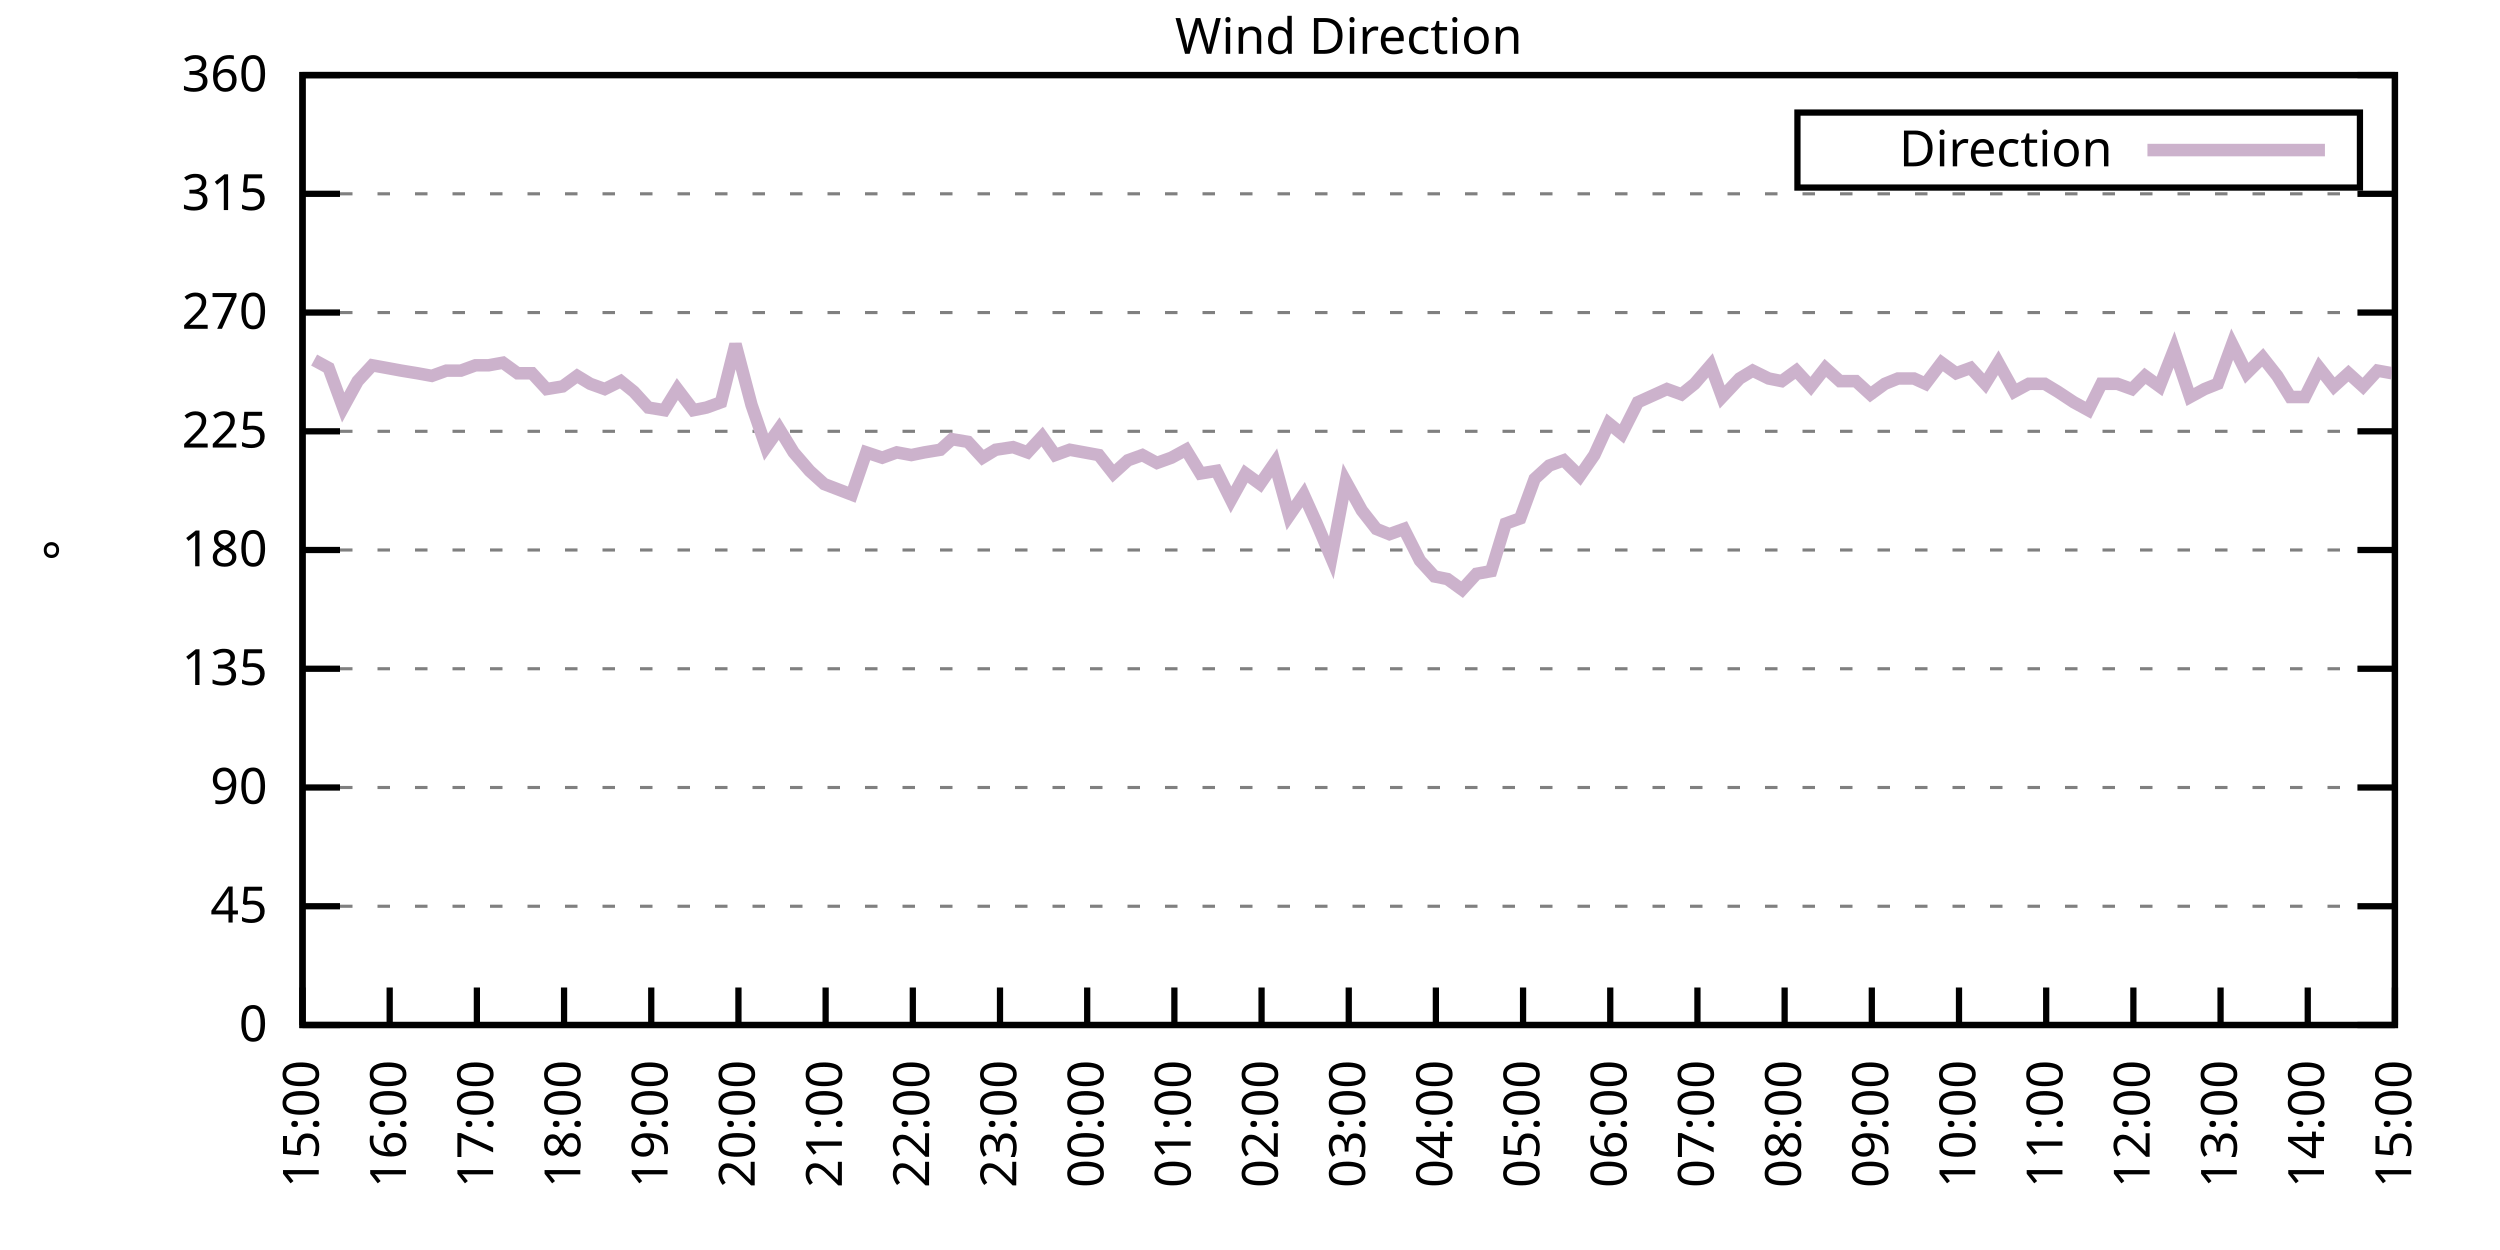
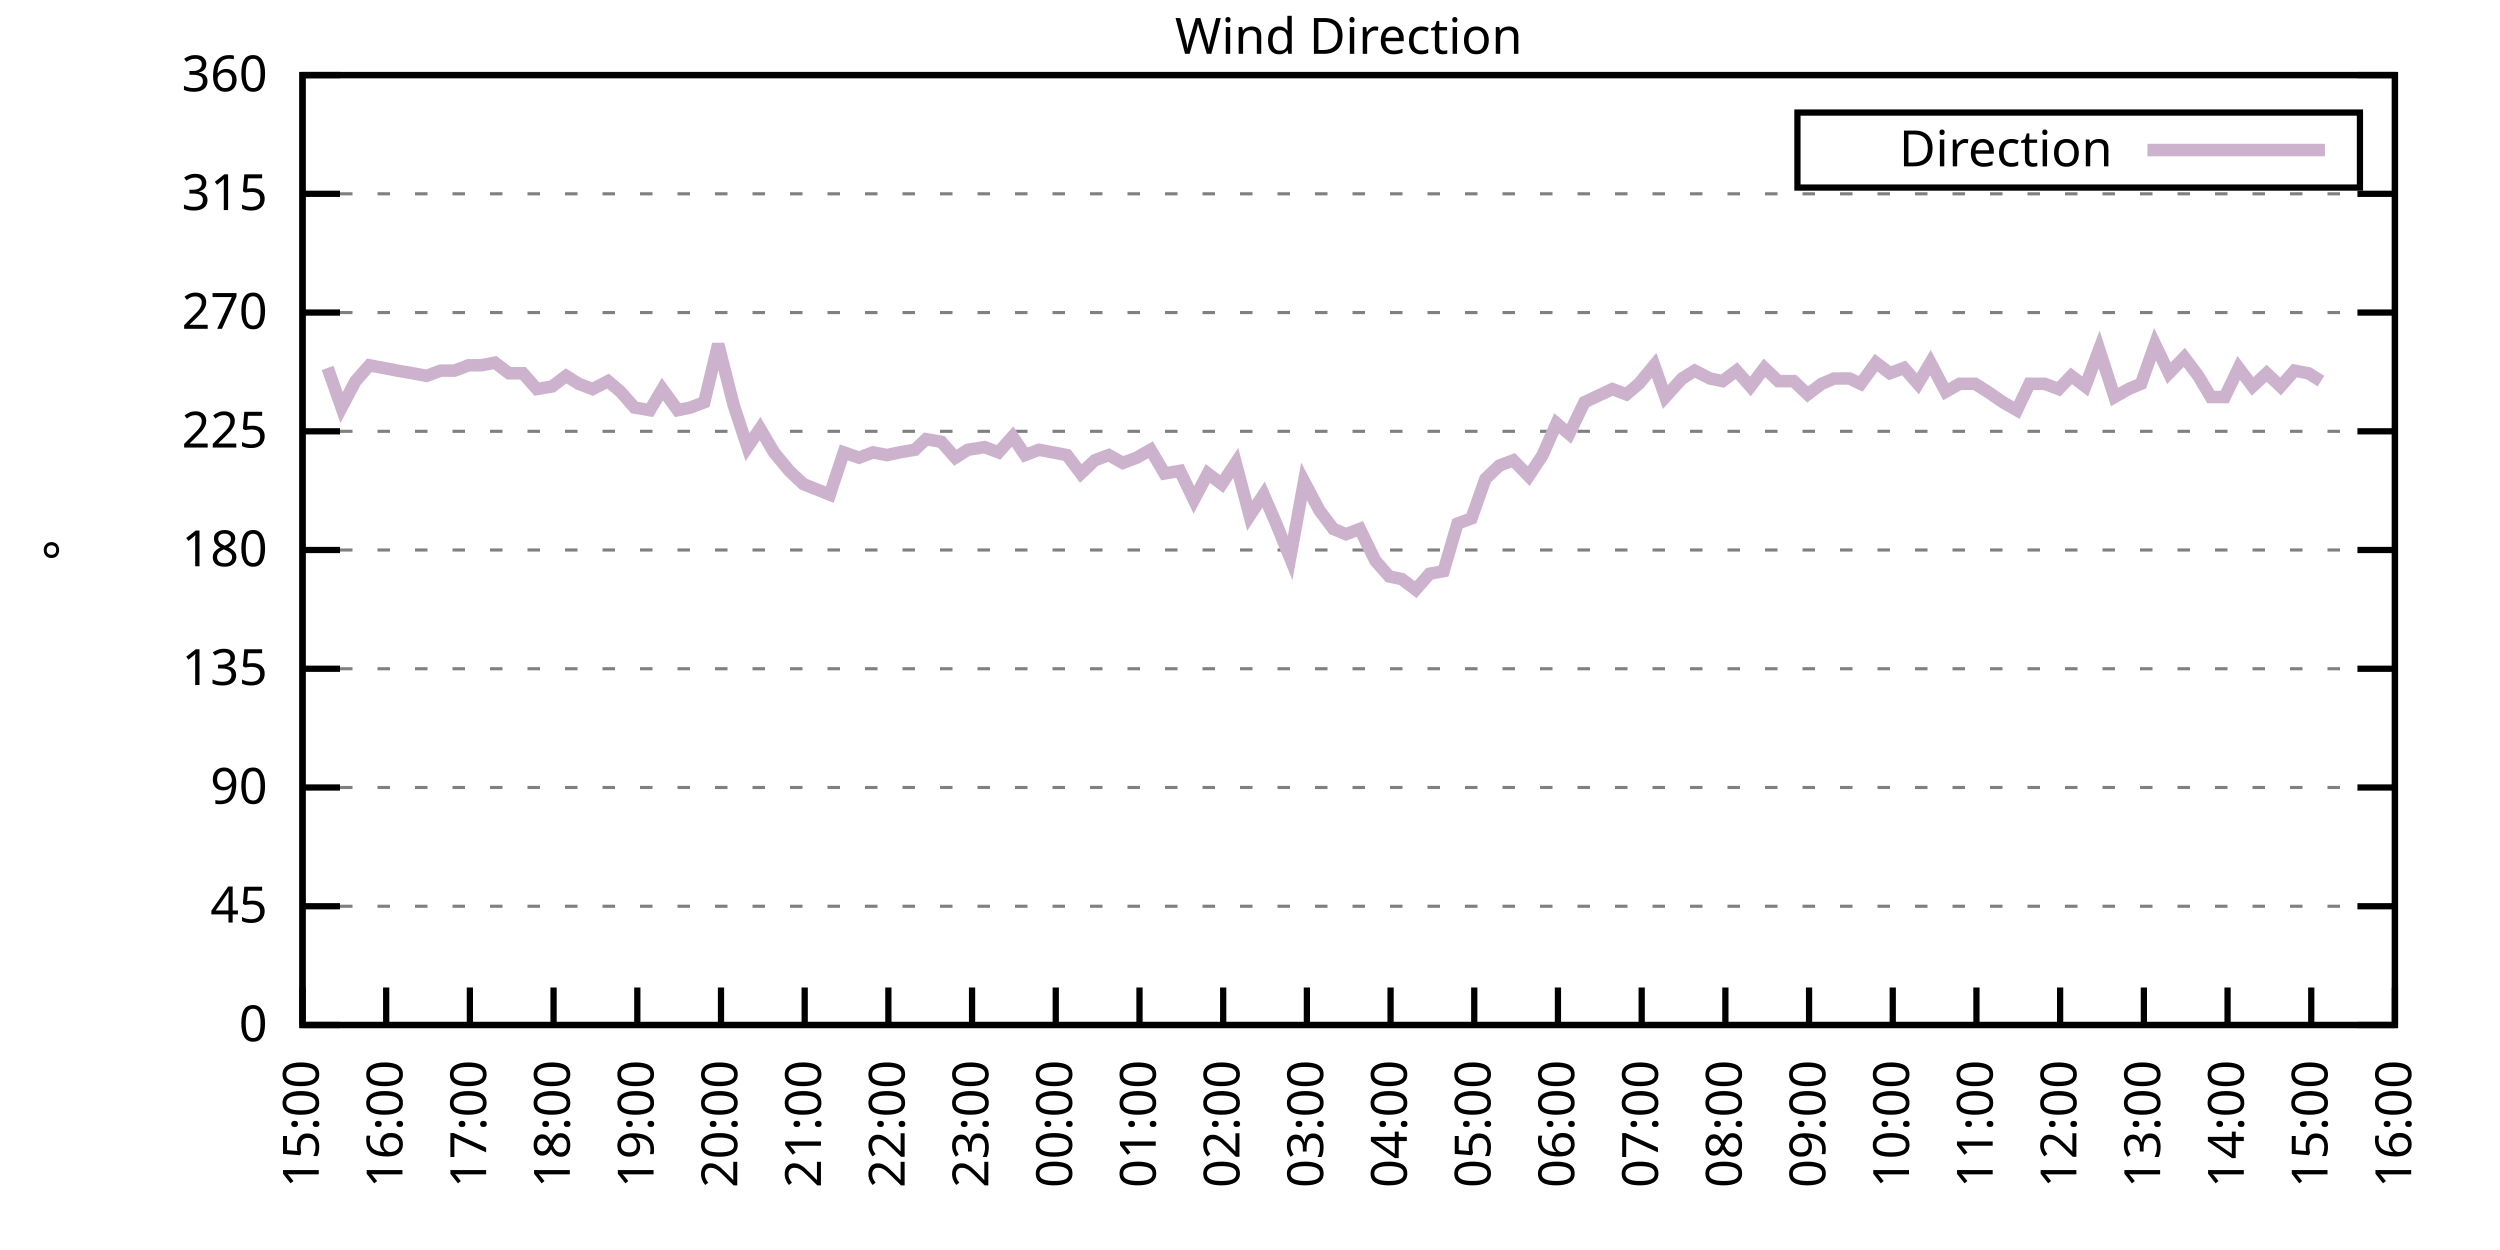
<svg xmlns="http://www.w3.org/2000/svg" xmlns:xlink="http://www.w3.org/1999/xlink" width="400" height="200" viewBox="0 0 400 200">
  <g id="gnuplot_canvas">
    <rect x="0" y="0" width="400" height="200" fill="none" />
    <defs>
      <circle id="gpDot" r="0.5" stroke-width="0.5" stroke="currentColor" />
      <path id="gpPt0" stroke-width="0.333" stroke="currentColor" d="M-1,0 h2 M0,-1 v2" />
      <path id="gpPt1" stroke-width="0.333" stroke="currentColor" d="M-1,-1 L1,1 M1,-1 L-1,1" />
      <path id="gpPt2" stroke-width="0.333" stroke="currentColor" d="M-1,0 L1,0 M0,-1 L0,1 M-1,-1 L1,1 M-1,1 L1,-1" />
      <rect id="gpPt3" stroke-width="0.333" stroke="currentColor" x="-1" y="-1" width="2" height="2" />
      <rect id="gpPt4" stroke-width="0.333" stroke="currentColor" fill="currentColor" x="-1" y="-1" width="2" height="2" />
      <circle id="gpPt5" stroke-width="0.333" stroke="currentColor" cx="0" cy="0" r="1" />
      <use xlink:href="#gpPt5" id="gpPt6" fill="currentColor" stroke="none" />
      <path id="gpPt7" stroke-width="0.333" stroke="currentColor" d="M0,-1.33 L-1.33,0.67 L1.33,0.67 z" />
      <use xlink:href="#gpPt7" id="gpPt8" fill="currentColor" stroke="none" />
      <use xlink:href="#gpPt7" id="gpPt9" stroke="currentColor" transform="rotate(180)" />
      <use xlink:href="#gpPt9" id="gpPt10" fill="currentColor" stroke="none" />
      <use xlink:href="#gpPt3" id="gpPt11" stroke="currentColor" transform="rotate(45)" />
      <use xlink:href="#gpPt11" id="gpPt12" fill="currentColor" stroke="none" />
      <path id="gpPt13" stroke-width="0.333" stroke="currentColor" d="M0,1.330 L1.265,0.411 L0.782,-1.067 L-0.782,-1.076 L-1.265,0.411 z" />
      <use xlink:href="#gpPt13" id="gpPt14" fill="currentColor" stroke="none" />
      <filter id="textbox" filterUnits="objectBoundingBox" x="0" y="0" height="1" width="1">
        <feFlood flood-color="white" flood-opacity="1" result="bgnd" />
        <feComposite in="SourceGraphic" in2="bgnd" operator="atop" />
      </filter>
      <filter id="greybox" filterUnits="objectBoundingBox" x="0" y="0" height="1" width="1">
        <feFlood flood-color="lightgrey" flood-opacity="1" result="grey" />
        <feComposite in="SourceGraphic" in2="grey" operator="atop" />
      </filter>
    </defs>
    <g fill="none" color="white" stroke="currentColor" stroke-width="1.00" stroke-linecap="butt" stroke-linejoin="miter">
</g>
    <g fill="none" color="black" stroke="currentColor" stroke-width="1.00" stroke-linecap="butt" stroke-linejoin="miter">
      <g stroke="none" shape-rendering="crispEdges">
        <polygon fill="rgb(255, 255, 255)" points="48.40,164.00 383.18,164.00 383.18,12.02 48.40,12.02 " />
      </g>
    </g>
    <g fill="none" color="black" stroke="currentColor" stroke-width="1.00" stroke-linecap="butt" stroke-linejoin="miter">
</g>
    <g fill="none" color="black" stroke="black" stroke-width="0.50" stroke-linecap="butt" stroke-linejoin="miter">
</g>
    <g fill="none" color="gray" stroke="currentColor" stroke-width="0.50" stroke-linecap="butt" stroke-linejoin="miter">
      <path stroke="gray" stroke-dasharray="2,4" class="gridline" d="M48.40,164.00 L383.19,164.00  " />
    </g>
    <g fill="none" color="gray" stroke="gray" stroke-width="1.00" stroke-linecap="butt" stroke-linejoin="miter">
</g>
    <g fill="none" color="black" stroke="currentColor" stroke-width="1.00" stroke-linecap="butt" stroke-linejoin="miter">
      <path stroke="black" d="M48.40,164.00 L54.40,164.00 M383.19,164.00 L377.19,164.00  " />
      <g transform="translate(42.80,166.60)" stroke="none" fill="black" font-family="Sans" font-size="8.00" text-anchor="end">
        <text>
          <tspan font-family="Sans"> 0</tspan>
        </text>
      </g>
    </g>
    <g fill="none" color="black" stroke="currentColor" stroke-width="1.00" stroke-linecap="butt" stroke-linejoin="miter">
</g>
    <g fill="none" color="black" stroke="black" stroke-width="0.50" stroke-linecap="butt" stroke-linejoin="miter">
</g>
    <g fill="none" color="gray" stroke="currentColor" stroke-width="0.50" stroke-linecap="butt" stroke-linejoin="miter">
      <path stroke="gray" stroke-dasharray="2,4" class="gridline" d="M48.40,145.00 L383.19,145.00  " />
    </g>
    <g fill="none" color="gray" stroke="gray" stroke-width="1.00" stroke-linecap="butt" stroke-linejoin="miter">
</g>
    <g fill="none" color="black" stroke="currentColor" stroke-width="1.00" stroke-linecap="butt" stroke-linejoin="miter">
      <path stroke="black" d="M48.40,145.00 L54.40,145.00 M383.19,145.00 L377.19,145.00  " />
      <g transform="translate(42.80,147.60)" stroke="none" fill="black" font-family="Sans" font-size="8.00" text-anchor="end">
        <text>
          <tspan font-family="Sans"> 45</tspan>
        </text>
      </g>
    </g>
    <g fill="none" color="black" stroke="currentColor" stroke-width="1.00" stroke-linecap="butt" stroke-linejoin="miter">
</g>
    <g fill="none" color="black" stroke="black" stroke-width="0.50" stroke-linecap="butt" stroke-linejoin="miter">
</g>
    <g fill="none" color="gray" stroke="currentColor" stroke-width="0.50" stroke-linecap="butt" stroke-linejoin="miter">
      <path stroke="gray" stroke-dasharray="2,4" class="gridline" d="M48.40,126.00 L383.19,126.00  " />
    </g>
    <g fill="none" color="gray" stroke="gray" stroke-width="1.00" stroke-linecap="butt" stroke-linejoin="miter">
</g>
    <g fill="none" color="black" stroke="currentColor" stroke-width="1.00" stroke-linecap="butt" stroke-linejoin="miter">
      <path stroke="black" d="M48.40,126.00 L54.40,126.00 M383.19,126.00 L377.19,126.00  " />
      <g transform="translate(42.80,128.60)" stroke="none" fill="black" font-family="Sans" font-size="8.00" text-anchor="end">
        <text>
          <tspan font-family="Sans"> 90</tspan>
        </text>
      </g>
    </g>
    <g fill="none" color="black" stroke="currentColor" stroke-width="1.00" stroke-linecap="butt" stroke-linejoin="miter">
</g>
    <g fill="none" color="black" stroke="black" stroke-width="0.50" stroke-linecap="butt" stroke-linejoin="miter">
</g>
    <g fill="none" color="gray" stroke="currentColor" stroke-width="0.50" stroke-linecap="butt" stroke-linejoin="miter">
      <path stroke="gray" stroke-dasharray="2,4" class="gridline" d="M48.40,107.00 L383.19,107.00  " />
    </g>
    <g fill="none" color="gray" stroke="gray" stroke-width="1.00" stroke-linecap="butt" stroke-linejoin="miter">
</g>
    <g fill="none" color="black" stroke="currentColor" stroke-width="1.00" stroke-linecap="butt" stroke-linejoin="miter">
      <path stroke="black" d="M48.40,107.00 L54.40,107.00 M383.19,107.00 L377.19,107.00  " />
      <g transform="translate(42.80,109.60)" stroke="none" fill="black" font-family="Sans" font-size="8.00" text-anchor="end">
        <text>
          <tspan font-family="Sans"> 135</tspan>
        </text>
      </g>
    </g>
    <g fill="none" color="black" stroke="currentColor" stroke-width="1.00" stroke-linecap="butt" stroke-linejoin="miter">
</g>
    <g fill="none" color="black" stroke="black" stroke-width="0.50" stroke-linecap="butt" stroke-linejoin="miter">
</g>
    <g fill="none" color="gray" stroke="currentColor" stroke-width="0.50" stroke-linecap="butt" stroke-linejoin="miter">
      <path stroke="gray" stroke-dasharray="2,4" class="gridline" d="M48.40,88.00 L383.19,88.00  " />
    </g>
    <g fill="none" color="gray" stroke="gray" stroke-width="1.00" stroke-linecap="butt" stroke-linejoin="miter">
</g>
    <g fill="none" color="black" stroke="currentColor" stroke-width="1.00" stroke-linecap="butt" stroke-linejoin="miter">
      <path stroke="black" d="M48.40,88.00 L54.40,88.00 M383.19,88.00 L377.19,88.00  " />
      <g transform="translate(42.80,90.60)" stroke="none" fill="black" font-family="Sans" font-size="8.00" text-anchor="end">
        <text>
          <tspan font-family="Sans"> 180</tspan>
        </text>
      </g>
    </g>
    <g fill="none" color="black" stroke="currentColor" stroke-width="1.00" stroke-linecap="butt" stroke-linejoin="miter">
</g>
    <g fill="none" color="black" stroke="black" stroke-width="0.50" stroke-linecap="butt" stroke-linejoin="miter">
</g>
    <g fill="none" color="gray" stroke="currentColor" stroke-width="0.50" stroke-linecap="butt" stroke-linejoin="miter">
      <path stroke="gray" stroke-dasharray="2,4" class="gridline" d="M48.40,69.01 L383.19,69.01  " />
    </g>
    <g fill="none" color="gray" stroke="gray" stroke-width="1.00" stroke-linecap="butt" stroke-linejoin="miter">
</g>
    <g fill="none" color="black" stroke="currentColor" stroke-width="1.00" stroke-linecap="butt" stroke-linejoin="miter">
      <path stroke="black" d="M48.40,69.01 L54.40,69.01 M383.19,69.01 L377.19,69.01  " />
      <g transform="translate(42.80,71.61)" stroke="none" fill="black" font-family="Sans" font-size="8.00" text-anchor="end">
        <text>
          <tspan font-family="Sans"> 225</tspan>
        </text>
      </g>
    </g>
    <g fill="none" color="black" stroke="currentColor" stroke-width="1.00" stroke-linecap="butt" stroke-linejoin="miter">
</g>
    <g fill="none" color="black" stroke="black" stroke-width="0.50" stroke-linecap="butt" stroke-linejoin="miter">
</g>
    <g fill="none" color="gray" stroke="currentColor" stroke-width="0.50" stroke-linecap="butt" stroke-linejoin="miter">
      <path stroke="gray" stroke-dasharray="2,4" class="gridline" d="M48.40,50.01 L383.19,50.01  " />
    </g>
    <g fill="none" color="gray" stroke="gray" stroke-width="1.00" stroke-linecap="butt" stroke-linejoin="miter">
</g>
    <g fill="none" color="black" stroke="currentColor" stroke-width="1.00" stroke-linecap="butt" stroke-linejoin="miter">
      <path stroke="black" d="M48.40,50.01 L54.40,50.01 M383.19,50.01 L377.19,50.01  " />
      <g transform="translate(42.80,52.61)" stroke="none" fill="black" font-family="Sans" font-size="8.00" text-anchor="end">
        <text>
          <tspan font-family="Sans"> 270</tspan>
        </text>
      </g>
    </g>
    <g fill="none" color="black" stroke="currentColor" stroke-width="1.00" stroke-linecap="butt" stroke-linejoin="miter">
</g>
    <g fill="none" color="black" stroke="black" stroke-width="0.50" stroke-linecap="butt" stroke-linejoin="miter">
</g>
    <g fill="none" color="gray" stroke="currentColor" stroke-width="0.50" stroke-linecap="butt" stroke-linejoin="miter">
      <path stroke="gray" stroke-dasharray="2,4" class="gridline" d="M48.40,31.01 L383.19,31.01  " />
    </g>
    <g fill="none" color="gray" stroke="gray" stroke-width="1.00" stroke-linecap="butt" stroke-linejoin="miter">
</g>
    <g fill="none" color="black" stroke="currentColor" stroke-width="1.00" stroke-linecap="butt" stroke-linejoin="miter">
      <path stroke="black" d="M48.40,31.01 L54.40,31.01 M383.19,31.01 L377.19,31.01  " />
      <g transform="translate(42.80,33.61)" stroke="none" fill="black" font-family="Sans" font-size="8.00" text-anchor="end">
        <text>
          <tspan font-family="Sans"> 315</tspan>
        </text>
      </g>
    </g>
    <g fill="none" color="black" stroke="currentColor" stroke-width="1.00" stroke-linecap="butt" stroke-linejoin="miter">
</g>
    <g fill="none" color="black" stroke="black" stroke-width="0.50" stroke-linecap="butt" stroke-linejoin="miter">
</g>
    <g fill="none" color="gray" stroke="currentColor" stroke-width="0.50" stroke-linecap="butt" stroke-linejoin="miter">
      <path stroke="gray" stroke-dasharray="2,4" class="gridline" d="M48.40,12.01 L383.19,12.01  " />
    </g>
    <g fill="none" color="gray" stroke="gray" stroke-width="1.00" stroke-linecap="butt" stroke-linejoin="miter">
</g>
    <g fill="none" color="black" stroke="currentColor" stroke-width="1.00" stroke-linecap="butt" stroke-linejoin="miter">
      <path stroke="black" d="M48.40,12.01 L54.40,12.01 M383.19,12.01 L377.19,12.01  " />
      <g transform="translate(42.80,14.61)" stroke="none" fill="black" font-family="Sans" font-size="8.00" text-anchor="end">
        <text>
          <tspan font-family="Sans"> 360</tspan>
        </text>
      </g>
    </g>
    <g fill="none" color="black" stroke="currentColor" stroke-width="1.00" stroke-linecap="butt" stroke-linejoin="miter">
      <path stroke="black" d="M48.40,164.00 L48.40,158.00  " />
      <g transform="translate(51.00,169.60) rotate(270.00)" stroke="none" fill="black" font-family="Sans" font-size="8.00" text-anchor="end">
        <text>
          <tspan font-family="Sans">15:00</tspan>
        </text>
      </g>
    </g>
    <g fill="none" color="black" stroke="currentColor" stroke-width="1.00" stroke-linecap="butt" stroke-linejoin="miter">
-       <path stroke="black" d="M62.35,164.00 L62.35,158.00  " />
-       <g transform="translate(64.95,169.60) rotate(270.00)" stroke="none" fill="black" font-family="Sans" font-size="8.00" text-anchor="end">
+       <path stroke="black" d="M61.79,164.00 L61.79,158.00  " />
+       <g transform="translate(64.39,169.60) rotate(270.00)" stroke="none" fill="black" font-family="Sans" font-size="8.00" text-anchor="end">
        <text>
          <tspan font-family="Sans">16:00</tspan>
        </text>
      </g>
    </g>
    <g fill="none" color="black" stroke="currentColor" stroke-width="1.00" stroke-linecap="butt" stroke-linejoin="miter">
-       <path stroke="black" d="M76.30,164.00 L76.30,158.00  " />
-       <g transform="translate(78.90,169.60) rotate(270.00)" stroke="none" fill="black" font-family="Sans" font-size="8.00" text-anchor="end">
+       <path stroke="black" d="M75.18,164.00 L75.18,158.00  " />
+       <g transform="translate(77.78,169.60) rotate(270.00)" stroke="none" fill="black" font-family="Sans" font-size="8.00" text-anchor="end">
        <text>
          <tspan font-family="Sans">17:00</tspan>
        </text>
      </g>
    </g>
    <g fill="none" color="black" stroke="currentColor" stroke-width="1.00" stroke-linecap="butt" stroke-linejoin="miter">
-       <path stroke="black" d="M90.25,164.00 L90.25,158.00  " />
-       <g transform="translate(92.85,169.60) rotate(270.00)" stroke="none" fill="black" font-family="Sans" font-size="8.00" text-anchor="end">
+       <path stroke="black" d="M88.57,164.00 L88.57,158.00  " />
+       <g transform="translate(91.17,169.60) rotate(270.00)" stroke="none" fill="black" font-family="Sans" font-size="8.00" text-anchor="end">
        <text>
          <tspan font-family="Sans">18:00</tspan>
        </text>
      </g>
    </g>
    <g fill="none" color="black" stroke="currentColor" stroke-width="1.00" stroke-linecap="butt" stroke-linejoin="miter">
-       <path stroke="black" d="M104.20,164.00 L104.20,158.00  " />
-       <g transform="translate(106.80,169.60) rotate(270.00)" stroke="none" fill="black" font-family="Sans" font-size="8.00" text-anchor="end">
+       <path stroke="black" d="M101.97,164.00 L101.97,158.00  " />
+       <g transform="translate(104.57,169.60) rotate(270.00)" stroke="none" fill="black" font-family="Sans" font-size="8.00" text-anchor="end">
        <text>
          <tspan font-family="Sans">19:00</tspan>
        </text>
      </g>
    </g>
    <g fill="none" color="black" stroke="currentColor" stroke-width="1.00" stroke-linecap="butt" stroke-linejoin="miter">
-       <path stroke="black" d="M118.15,164.00 L118.15,158.00  " />
-       <g transform="translate(120.75,169.60) rotate(270.00)" stroke="none" fill="black" font-family="Sans" font-size="8.00" text-anchor="end">
+       <path stroke="black" d="M115.36,164.00 L115.36,158.00  " />
+       <g transform="translate(117.96,169.60) rotate(270.00)" stroke="none" fill="black" font-family="Sans" font-size="8.00" text-anchor="end">
        <text>
          <tspan font-family="Sans">20:00</tspan>
        </text>
      </g>
    </g>
    <g fill="none" color="black" stroke="currentColor" stroke-width="1.00" stroke-linecap="butt" stroke-linejoin="miter">
-       <path stroke="black" d="M132.10,164.00 L132.10,158.00  " />
-       <g transform="translate(134.70,169.60) rotate(270.00)" stroke="none" fill="black" font-family="Sans" font-size="8.00" text-anchor="end">
+       <path stroke="black" d="M128.75,164.00 L128.75,158.00  " />
+       <g transform="translate(131.35,169.60) rotate(270.00)" stroke="none" fill="black" font-family="Sans" font-size="8.00" text-anchor="end">
        <text>
          <tspan font-family="Sans">21:00</tspan>
        </text>
      </g>
    </g>
    <g fill="none" color="black" stroke="currentColor" stroke-width="1.00" stroke-linecap="butt" stroke-linejoin="miter">
-       <path stroke="black" d="M146.05,164.00 L146.05,158.00  " />
-       <g transform="translate(148.65,169.60) rotate(270.00)" stroke="none" fill="black" font-family="Sans" font-size="8.00" text-anchor="end">
+       <path stroke="black" d="M142.14,164.00 L142.14,158.00  " />
+       <g transform="translate(144.74,169.60) rotate(270.00)" stroke="none" fill="black" font-family="Sans" font-size="8.00" text-anchor="end">
        <text>
          <tspan font-family="Sans">22:00</tspan>
        </text>
      </g>
    </g>
    <g fill="none" color="black" stroke="currentColor" stroke-width="1.00" stroke-linecap="butt" stroke-linejoin="miter">
-       <path stroke="black" d="M160.00,164.00 L160.00,158.00  " />
-       <g transform="translate(162.60,169.60) rotate(270.00)" stroke="none" fill="black" font-family="Sans" font-size="8.00" text-anchor="end">
+       <path stroke="black" d="M155.53,164.00 L155.53,158.00  " />
+       <g transform="translate(158.13,169.60) rotate(270.00)" stroke="none" fill="black" font-family="Sans" font-size="8.00" text-anchor="end">
        <text>
          <tspan font-family="Sans">23:00</tspan>
        </text>
      </g>
    </g>
    <g fill="none" color="black" stroke="currentColor" stroke-width="1.00" stroke-linecap="butt" stroke-linejoin="miter">
-       <path stroke="black" d="M173.95,164.00 L173.95,158.00  " />
-       <g transform="translate(176.55,169.60) rotate(270.00)" stroke="none" fill="black" font-family="Sans" font-size="8.00" text-anchor="end">
+       <path stroke="black" d="M168.92,164.00 L168.92,158.00  " />
+       <g transform="translate(171.52,169.60) rotate(270.00)" stroke="none" fill="black" font-family="Sans" font-size="8.00" text-anchor="end">
        <text>
          <tspan font-family="Sans">00:00</tspan>
        </text>
      </g>
    </g>
    <g fill="none" color="black" stroke="currentColor" stroke-width="1.00" stroke-linecap="butt" stroke-linejoin="miter">
-       <path stroke="black" d="M187.90,164.00 L187.90,158.00  " />
-       <g transform="translate(190.50,169.60) rotate(270.00)" stroke="none" fill="black" font-family="Sans" font-size="8.00" text-anchor="end">
+       <path stroke="black" d="M182.32,164.00 L182.32,158.00  " />
+       <g transform="translate(184.92,169.60) rotate(270.00)" stroke="none" fill="black" font-family="Sans" font-size="8.00" text-anchor="end">
        <text>
          <tspan font-family="Sans">01:00</tspan>
        </text>
      </g>
    </g>
    <g fill="none" color="black" stroke="currentColor" stroke-width="1.00" stroke-linecap="butt" stroke-linejoin="miter">
-       <path stroke="black" d="M201.85,164.00 L201.85,158.00  " />
-       <g transform="translate(204.45,169.60) rotate(270.00)" stroke="none" fill="black" font-family="Sans" font-size="8.00" text-anchor="end">
+       <path stroke="black" d="M195.71,164.00 L195.71,158.00  " />
+       <g transform="translate(198.31,169.60) rotate(270.00)" stroke="none" fill="black" font-family="Sans" font-size="8.00" text-anchor="end">
        <text>
          <tspan font-family="Sans">02:00</tspan>
        </text>
      </g>
    </g>
    <g fill="none" color="black" stroke="currentColor" stroke-width="1.00" stroke-linecap="butt" stroke-linejoin="miter">
-       <path stroke="black" d="M215.80,164.00 L215.80,158.00  " />
-       <g transform="translate(218.40,169.60) rotate(270.00)" stroke="none" fill="black" font-family="Sans" font-size="8.00" text-anchor="end">
+       <path stroke="black" d="M209.10,164.00 L209.10,158.00  " />
+       <g transform="translate(211.70,169.60) rotate(270.00)" stroke="none" fill="black" font-family="Sans" font-size="8.00" text-anchor="end">
        <text>
          <tspan font-family="Sans">03:00</tspan>
        </text>
      </g>
    </g>
    <g fill="none" color="black" stroke="currentColor" stroke-width="1.00" stroke-linecap="butt" stroke-linejoin="miter">
-       <path stroke="black" d="M229.74,164.00 L229.74,158.00  " />
-       <g transform="translate(232.34,169.60) rotate(270.00)" stroke="none" fill="black" font-family="Sans" font-size="8.00" text-anchor="end">
+       <path stroke="black" d="M222.49,164.00 L222.49,158.00  " />
+       <g transform="translate(225.09,169.60) rotate(270.00)" stroke="none" fill="black" font-family="Sans" font-size="8.00" text-anchor="end">
        <text>
          <tspan font-family="Sans">04:00</tspan>
        </text>
      </g>
    </g>
    <g fill="none" color="black" stroke="currentColor" stroke-width="1.00" stroke-linecap="butt" stroke-linejoin="miter">
-       <path stroke="black" d="M243.69,164.00 L243.69,158.00  " />
-       <g transform="translate(246.29,169.60) rotate(270.00)" stroke="none" fill="black" font-family="Sans" font-size="8.00" text-anchor="end">
+       <path stroke="black" d="M235.88,164.00 L235.88,158.00  " />
+       <g transform="translate(238.48,169.60) rotate(270.00)" stroke="none" fill="black" font-family="Sans" font-size="8.00" text-anchor="end">
        <text>
          <tspan font-family="Sans">05:00</tspan>
        </text>
      </g>
    </g>
    <g fill="none" color="black" stroke="currentColor" stroke-width="1.00" stroke-linecap="butt" stroke-linejoin="miter">
-       <path stroke="black" d="M257.64,164.00 L257.64,158.00  " />
-       <g transform="translate(260.24,169.60) rotate(270.00)" stroke="none" fill="black" font-family="Sans" font-size="8.00" text-anchor="end">
+       <path stroke="black" d="M249.27,164.00 L249.27,158.00  " />
+       <g transform="translate(251.87,169.60) rotate(270.00)" stroke="none" fill="black" font-family="Sans" font-size="8.00" text-anchor="end">
        <text>
          <tspan font-family="Sans">06:00</tspan>
        </text>
      </g>
    </g>
    <g fill="none" color="black" stroke="currentColor" stroke-width="1.00" stroke-linecap="butt" stroke-linejoin="miter">
-       <path stroke="black" d="M271.59,164.00 L271.59,158.00  " />
-       <g transform="translate(274.19,169.60) rotate(270.00)" stroke="none" fill="black" font-family="Sans" font-size="8.00" text-anchor="end">
+       <path stroke="black" d="M262.67,164.00 L262.67,158.00  " />
+       <g transform="translate(265.27,169.60) rotate(270.00)" stroke="none" fill="black" font-family="Sans" font-size="8.00" text-anchor="end">
        <text>
          <tspan font-family="Sans">07:00</tspan>
        </text>
      </g>
    </g>
    <g fill="none" color="black" stroke="currentColor" stroke-width="1.00" stroke-linecap="butt" stroke-linejoin="miter">
-       <path stroke="black" d="M285.54,164.00 L285.54,158.00  " />
-       <g transform="translate(288.14,169.60) rotate(270.00)" stroke="none" fill="black" font-family="Sans" font-size="8.00" text-anchor="end">
+       <path stroke="black" d="M276.06,164.00 L276.06,158.00  " />
+       <g transform="translate(278.66,169.60) rotate(270.00)" stroke="none" fill="black" font-family="Sans" font-size="8.00" text-anchor="end">
        <text>
          <tspan font-family="Sans">08:00</tspan>
        </text>
      </g>
    </g>
    <g fill="none" color="black" stroke="currentColor" stroke-width="1.00" stroke-linecap="butt" stroke-linejoin="miter">
-       <path stroke="black" d="M299.49,164.00 L299.49,158.00  " />
-       <g transform="translate(302.09,169.60) rotate(270.00)" stroke="none" fill="black" font-family="Sans" font-size="8.00" text-anchor="end">
+       <path stroke="black" d="M289.45,164.00 L289.45,158.00  " />
+       <g transform="translate(292.05,169.60) rotate(270.00)" stroke="none" fill="black" font-family="Sans" font-size="8.00" text-anchor="end">
        <text>
          <tspan font-family="Sans">09:00</tspan>
        </text>
      </g>
    </g>
    <g fill="none" color="black" stroke="currentColor" stroke-width="1.00" stroke-linecap="butt" stroke-linejoin="miter">
-       <path stroke="black" d="M313.44,164.00 L313.44,158.00  " />
-       <g transform="translate(316.04,169.60) rotate(270.00)" stroke="none" fill="black" font-family="Sans" font-size="8.00" text-anchor="end">
+       <path stroke="black" d="M302.84,164.00 L302.84,158.00  " />
+       <g transform="translate(305.44,169.60) rotate(270.00)" stroke="none" fill="black" font-family="Sans" font-size="8.00" text-anchor="end">
        <text>
          <tspan font-family="Sans">10:00</tspan>
        </text>
      </g>
    </g>
    <g fill="none" color="black" stroke="currentColor" stroke-width="1.00" stroke-linecap="butt" stroke-linejoin="miter">
-       <path stroke="black" d="M327.39,164.00 L327.39,158.00  " />
-       <g transform="translate(329.99,169.60) rotate(270.00)" stroke="none" fill="black" font-family="Sans" font-size="8.00" text-anchor="end">
+       <path stroke="black" d="M316.23,164.00 L316.23,158.00  " />
+       <g transform="translate(318.83,169.60) rotate(270.00)" stroke="none" fill="black" font-family="Sans" font-size="8.00" text-anchor="end">
        <text>
          <tspan font-family="Sans">11:00</tspan>
        </text>
      </g>
    </g>
    <g fill="none" color="black" stroke="currentColor" stroke-width="1.00" stroke-linecap="butt" stroke-linejoin="miter">
-       <path stroke="black" d="M341.34,164.00 L341.34,158.00  " />
-       <g transform="translate(343.94,169.60) rotate(270.00)" stroke="none" fill="black" font-family="Sans" font-size="8.00" text-anchor="end">
+       <path stroke="black" d="M329.62,164.00 L329.62,158.00  " />
+       <g transform="translate(332.22,169.60) rotate(270.00)" stroke="none" fill="black" font-family="Sans" font-size="8.00" text-anchor="end">
        <text>
          <tspan font-family="Sans">12:00</tspan>
        </text>
      </g>
    </g>
    <g fill="none" color="black" stroke="currentColor" stroke-width="1.00" stroke-linecap="butt" stroke-linejoin="miter">
-       <path stroke="black" d="M355.29,164.00 L355.29,158.00  " />
-       <g transform="translate(357.89,169.60) rotate(270.00)" stroke="none" fill="black" font-family="Sans" font-size="8.00" text-anchor="end">
+       <path stroke="black" d="M343.02,164.00 L343.02,158.00  " />
+       <g transform="translate(345.62,169.60) rotate(270.00)" stroke="none" fill="black" font-family="Sans" font-size="8.00" text-anchor="end">
        <text>
          <tspan font-family="Sans">13:00</tspan>
        </text>
      </g>
    </g>
    <g fill="none" color="black" stroke="currentColor" stroke-width="1.00" stroke-linecap="butt" stroke-linejoin="miter">
-       <path stroke="black" d="M369.24,164.00 L369.24,158.00  " />
-       <g transform="translate(371.84,169.60) rotate(270.00)" stroke="none" fill="black" font-family="Sans" font-size="8.00" text-anchor="end">
+       <path stroke="black" d="M356.41,164.00 L356.41,158.00  " />
+       <g transform="translate(359.01,169.60) rotate(270.00)" stroke="none" fill="black" font-family="Sans" font-size="8.00" text-anchor="end">
        <text>
          <tspan font-family="Sans">14:00</tspan>
+         </text>
+       </g>
+     </g>
+     <g fill="none" color="black" stroke="currentColor" stroke-width="1.00" stroke-linecap="butt" stroke-linejoin="miter">
+       <path stroke="black" d="M369.80,164.00 L369.80,158.00  " />
+       <g transform="translate(372.40,169.60) rotate(270.00)" stroke="none" fill="black" font-family="Sans" font-size="8.00" text-anchor="end">
+         <text>
+           <tspan font-family="Sans">15:00</tspan>
        </text>
      </g>
    </g>
    <g fill="none" color="black" stroke="currentColor" stroke-width="1.00" stroke-linecap="butt" stroke-linejoin="miter">
      <path stroke="black" d="M383.19,164.00 L383.19,158.00  " />
      <g transform="translate(385.79,169.60) rotate(270.00)" stroke="none" fill="black" font-family="Sans" font-size="8.00" text-anchor="end">
        <text>
-           <tspan font-family="Sans">15:00</tspan>
+           <tspan font-family="Sans">16:00</tspan>
        </text>
      </g>
    </g>
    <g fill="none" color="black" stroke="currentColor" stroke-width="1.00" stroke-linecap="butt" stroke-linejoin="miter">
</g>
    <g fill="none" color="black" stroke="currentColor" stroke-width="1.00" stroke-linecap="butt" stroke-linejoin="miter">
      <path stroke="black" d="M48.40,12.01 L48.40,164.00 L383.19,164.00 L383.19,12.01 L48.40,12.01 Z  " />
    </g>
    <g fill="none" color="black" stroke="currentColor" stroke-width="1.00" stroke-linecap="butt" stroke-linejoin="miter">
</g>
    <g fill="none" color="black" stroke="currentColor" stroke-width="1.00" stroke-linecap="butt" stroke-linejoin="miter">
      <path stroke="black" d="M287.59,30.01 L287.59,18.01 L377.59,18.01 L377.59,30.01 L287.59,30.01 Z  " />
    </g>
    <g id="Wind_direction_plot_1">
      <g fill="none" color="white" stroke="black" stroke-width="2.00" stroke-linecap="butt" stroke-linejoin="miter">
</g>
      <g fill="none" color="black" stroke="currentColor" stroke-width="2.00" stroke-linecap="butt" stroke-linejoin="miter">
        <g transform="translate(337.99,26.61)" stroke="none" fill="black" font-family="Sans" font-size="8.00" text-anchor="end">
          <text>
            <tspan font-family="Sans">Direction</tspan>
          </text>
        </g>
      </g>
      <g fill="none" color="black" stroke="currentColor" stroke-width="2.00" stroke-linecap="butt" stroke-linejoin="miter">
-         <path stroke="rgb(204, 178, 204)" d="M343.59,24.01 L371.99,24.01 M50.26,57.61 L52.58,58.87 L54.91,65.21 L57.23,60.98 L59.56,58.45 L61.88,58.87   L64.21,59.30 L66.77,59.72 L69.09,60.14 L71.42,59.30 L73.74,59.30 L76.07,58.45 L78.16,58.45 L80.48,58.03   L82.81,59.72 L85.13,59.72 L87.46,62.25 L90.02,61.83 L92.34,60.14 L94.43,61.41 L96.76,62.25 L99.32,60.98   L101.41,62.67 L103.73,65.21 L106.29,65.63 L108.38,62.25 L110.94,65.63 L113.03,65.21 L115.36,64.36 L117.68,55.07   L120.24,64.78 L122.57,71.54 L124.66,68.58 L126.98,72.38 L129.54,75.34 L131.87,77.45 L136.28,79.14 L138.61,72.38   L141.16,73.23 L143.49,72.38 L145.81,72.81 L147.91,72.38 L150.46,71.96 L152.32,70.27 L154.88,70.70 L157.21,73.23   L159.30,71.96 L162.09,71.54 L164.41,72.38 L166.74,69.85 L168.83,72.81 L171.16,71.96 L175.81,72.81 L178.13,75.76   L180.46,73.65 L182.78,72.81 L185.11,74.07 L187.43,73.23 L189.76,71.96 L192.08,75.76 L194.64,75.34 L196.96,79.98   L199.29,75.76 L201.61,77.45 L203.94,74.07 L206.26,82.52 L208.59,79.14 L210.68,83.78 L213.01,89.27 L215.33,77.03   L217.89,81.67 L220.21,84.63 L222.30,85.47 L224.63,84.63 L227.19,89.69 L229.51,92.23 L231.60,92.65 L233.93,94.34   L236.25,91.80 L238.58,91.38 L240.90,83.78 L243.23,82.94 L245.55,76.61 L247.88,74.49 L250.20,73.65 L252.76,76.18   L255.09,72.81 L257.41,67.74 L259.50,69.43 L262.06,64.36 L266.71,62.25 L269.04,63.10 L271.13,61.41 L273.69,58.45   L275.55,63.52 L278.34,60.56 L280.43,59.30 L282.99,60.56 L285.08,60.98 L287.40,59.30 L289.73,61.83 L292.05,58.87   L294.38,60.98 L296.94,60.98 L299.26,63.10 L301.58,61.41 L303.68,60.56 L306.23,60.56 L308.09,61.41 L310.65,58.03   L312.98,59.72 L315.30,58.87 L317.63,61.41 L319.72,58.03 L322.28,62.67 L324.60,61.41 L327.16,61.41 L329.25,62.67   L331.81,64.36 L334.13,65.63 L336.23,61.41 L338.78,61.41 L341.11,62.25 L343.20,60.14 L345.53,61.83 L347.85,55.92   L350.41,63.52 L352.73,62.25 L354.83,61.41 L357.15,55.07 L359.48,59.72 L362.03,57.18 L364.36,60.14 L366.45,63.52   L368.78,63.52 L371.10,58.87 L373.43,61.83 L375.75,59.72 L378.08,61.83 L380.40,59.30 L382.73,59.72  " />
+         <path stroke="rgb(204, 178, 204)" d="M343.59,24.01 L371.99,24.01 M52.42,58.87 L54.65,65.21 L56.88,60.98 L59.11,58.45 L61.35,58.87 L63.58,59.30   L66.03,59.72 L68.26,60.14 L70.50,59.30 L72.73,59.30 L74.96,58.45 L76.97,58.45 L79.20,58.03 L81.43,59.72   L83.66,59.72 L85.90,62.25 L88.35,61.83 L90.58,60.14 L92.59,61.41 L94.82,62.25 L97.28,60.98 L99.29,62.67   L101.52,65.21 L103.98,65.63 L105.98,62.25 L108.44,65.63 L110.45,65.21 L112.68,64.36 L114.91,55.07 L117.37,64.78   L119.60,71.54 L121.61,68.58 L123.84,72.38 L126.29,75.34 L128.53,77.45 L132.77,79.14 L135.00,72.38 L137.45,73.23   L139.69,72.38 L141.92,72.81 L143.93,72.38 L146.38,71.96 L148.17,70.27 L150.62,70.70 L152.85,73.23 L154.86,71.96   L157.54,71.54 L159.77,72.38 L162.01,69.85 L164.01,72.81 L166.25,71.96 L170.71,72.81 L172.94,75.76 L175.17,73.65   L177.41,72.81 L179.64,74.07 L181.87,73.23 L184.10,71.96 L186.33,75.76 L188.79,75.34 L191.02,79.98 L193.25,75.76   L195.48,77.45 L197.72,74.07 L199.95,82.52 L202.18,79.14 L204.19,83.78 L206.42,89.27 L208.65,77.03 L211.11,81.67   L213.34,84.63 L215.35,85.47 L217.58,84.63 L220.04,89.69 L222.27,92.23 L224.28,92.65 L226.51,94.34 L228.74,91.80   L230.97,91.38 L233.20,83.78 L235.44,82.94 L237.67,76.61 L239.90,74.49 L242.13,73.65 L244.59,76.18 L246.82,72.81   L249.05,67.74 L251.06,69.43 L253.51,64.36 L257.98,62.25 L260.21,63.10 L262.22,61.41 L264.67,58.45 L266.46,63.52   L269.14,60.56 L271.15,59.30 L273.60,60.56 L275.61,60.98 L277.84,59.30 L280.07,61.83 L282.31,58.87 L284.54,60.98   L286.99,60.98 L289.23,63.10 L291.46,61.41 L293.47,60.56 L295.92,60.56 L297.71,61.41 L300.16,58.03 L302.39,59.72   L304.63,58.87 L306.86,61.41 L308.87,58.03 L311.32,62.67 L313.55,61.41 L316.01,61.41 L318.02,62.67 L320.47,64.36   L322.70,65.63 L324.71,61.41 L327.17,61.41 L329.40,62.25 L331.41,60.14 L333.64,61.83 L335.87,55.92 L338.33,63.52   L340.56,62.25 L342.57,61.41 L344.80,55.07 L347.03,59.72 L349.49,57.18 L351.72,60.14 L353.73,63.52 L355.96,63.52   L358.19,58.87 L360.42,61.83 L362.66,59.72 L364.89,61.83 L367.12,59.30 L369.35,59.72 L371.36,60.98  " />
      </g>
    </g>
    <g fill="none" color="black" stroke="currentColor" stroke-width="2.00" stroke-linecap="butt" stroke-linejoin="miter">
</g>
    <g fill="none" color="black" stroke="black" stroke-width="1.00" stroke-linecap="butt" stroke-linejoin="miter">
</g>
    <g fill="none" color="black" stroke="currentColor" stroke-width="1.00" stroke-linecap="butt" stroke-linejoin="miter">
      <path stroke="black" d="M48.40,12.01 L48.40,164.00 L383.19,164.00 L383.19,12.01 L48.40,12.01 Z  " />
      <g transform="translate(12.80,88.01) rotate(270.00)" stroke="none" fill="black" font-family="Sans" font-size="8.00" text-anchor="middle">
        <text>
          <tspan font-family="Sans">°</tspan>
        </text>
      </g>
    </g>
    <g fill="none" color="black" stroke="currentColor" stroke-width="1.00" stroke-linecap="butt" stroke-linejoin="miter">
</g>
    <g fill="none" color="black" stroke="currentColor" stroke-width="1.00" stroke-linecap="butt" stroke-linejoin="miter">
      <g transform="translate(215.79,8.61)" stroke="none" fill="black" font-family="Sans" font-size="8.00" text-anchor="middle">
        <text>
          <tspan font-family="Sans">Wind Direction</tspan>
        </text>
      </g>
    </g>
    <g fill="none" color="black" stroke="currentColor" stroke-width="1.00" stroke-linecap="butt" stroke-linejoin="miter">
</g>
  </g>
</svg>
